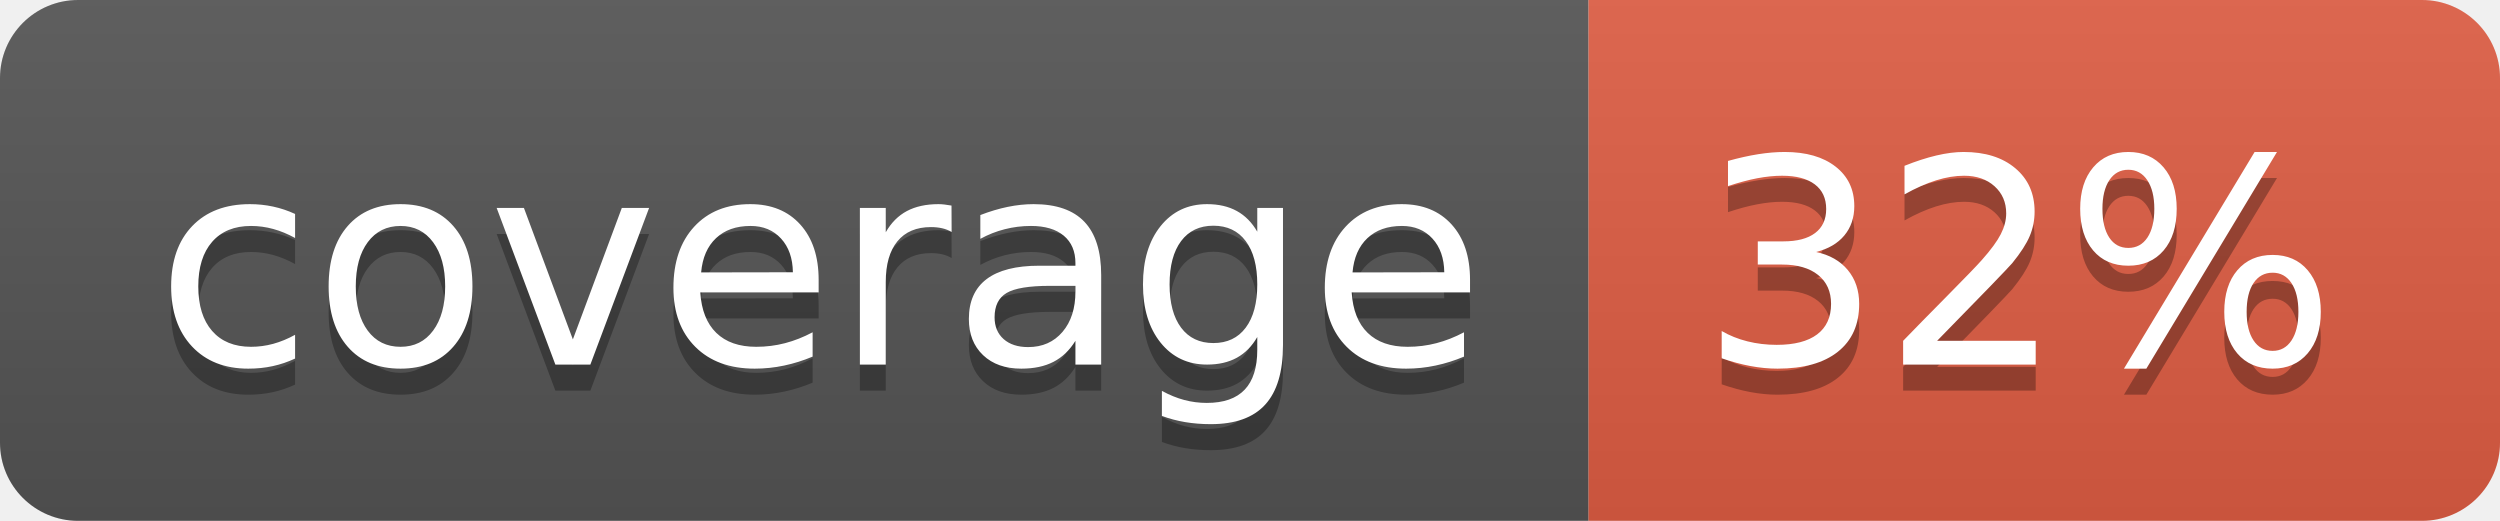
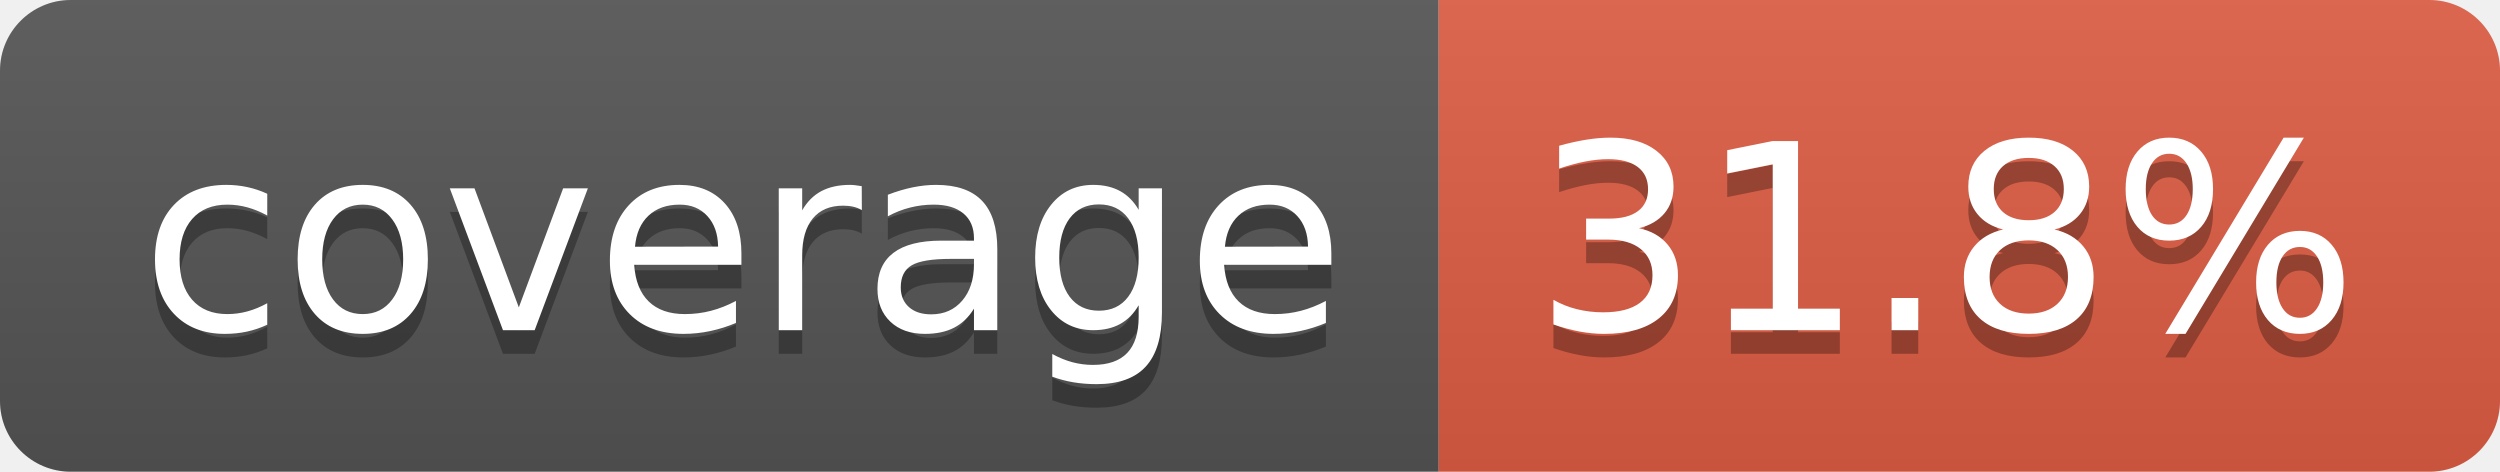
- <svg xmlns="http://www.w3.org/2000/svg" width="96" height="20" role="img" aria-label="coverage: 32%">
+ <svg xmlns="http://www.w3.org/2000/svg" width="106" height="20" role="img" aria-label="coverage: 31.8%">
  <linearGradient id="s" x2="0" y2="100%">
    <stop offset="0" stop-color="#bbb" stop-opacity=".1" />
    <stop offset="1" stop-opacity=".1" />
  </linearGradient>
  <clipPath id="r">
-     <rect width="96" height="20" rx="3" fill="#fff" />
+     <rect width="106" height="20" rx="3" fill="#fff" />
  </clipPath>
  <g clip-path="url(#r)">
    <rect width="61" height="20" fill="#555" />
-     <rect x="61" width="35" height="20" fill="#e05d44" />
-     <rect width="96" height="20" fill="url(#s)" />
+     <rect x="61" width="45" height="20" fill="#e05d44" />
+     <rect width="106" height="20" fill="url(#s)" />
  </g>
  <g fill="#fff" text-anchor="middle" font-family="Verdana,Geneva,DejaVu Sans,sans-serif" text-rendering="geometricPrecision" font-size="110">
    <text aria-hidden="true" x="315" y="150" fill="#010101" fill-opacity=".3" transform="scale(.1)" textLength="510">coverage</text>
    <text x="315" y="140" transform="scale(.1)" fill="#fff" textLength="510">coverage</text>
-     <text aria-hidden="true" x="775" y="150" fill="#010101" fill-opacity=".3" transform="scale(.1)" textLength="245">32%</text>
-     <text x="775" y="140" transform="scale(.1)" fill="#fff" textLength="245">32%</text>
+     <text aria-hidden="true" x="825" y="150" fill="#010101" fill-opacity=".3" transform="scale(.1)" textLength="350">31.8%</text>
+     <text x="825" y="140" transform="scale(.1)" fill="#fff" textLength="350">31.8%</text>
  </g>
</svg>
